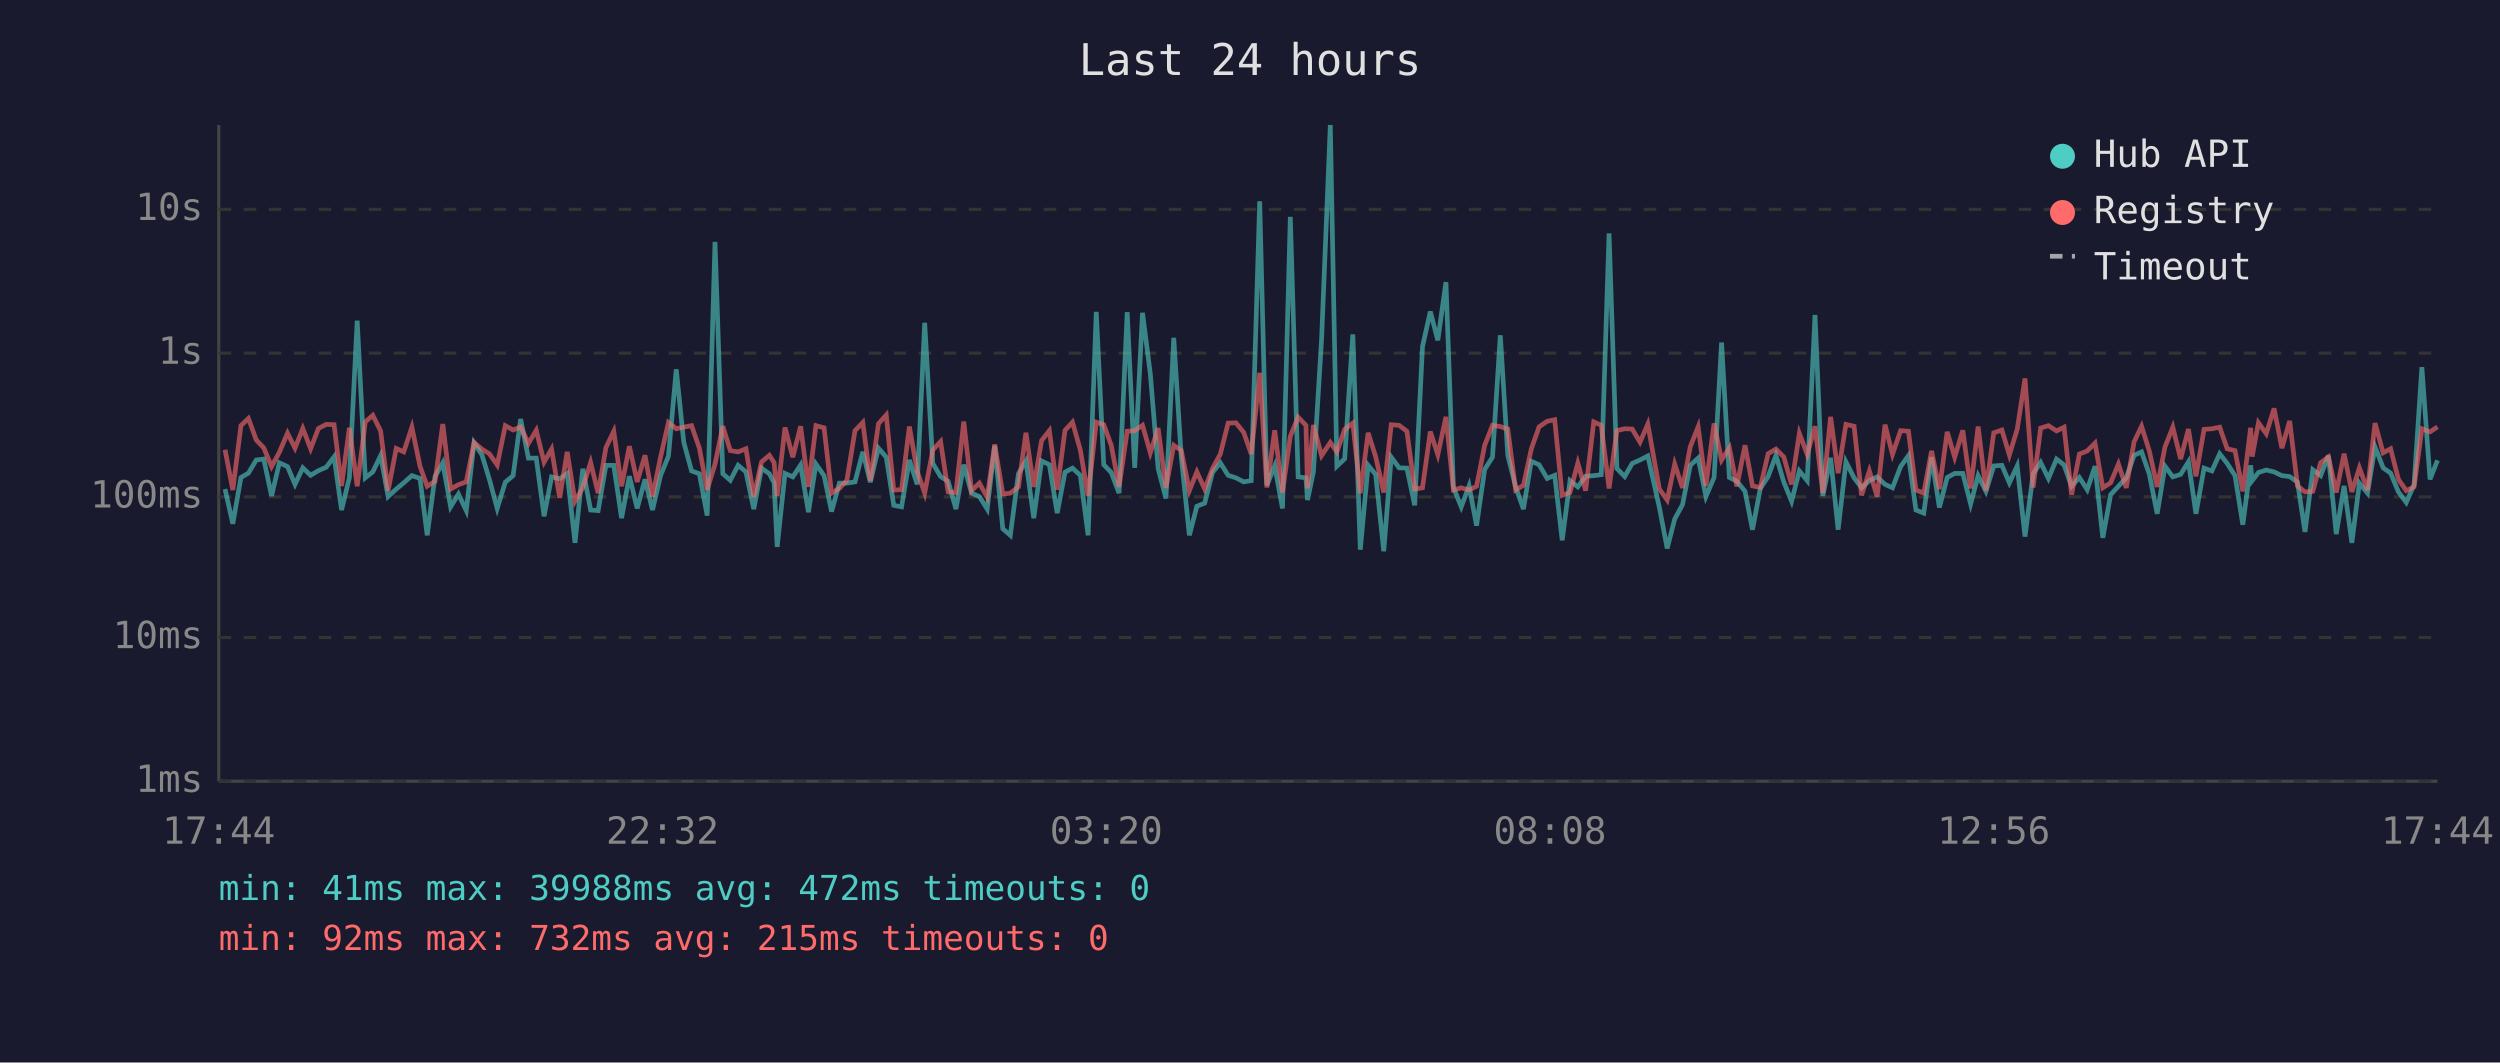
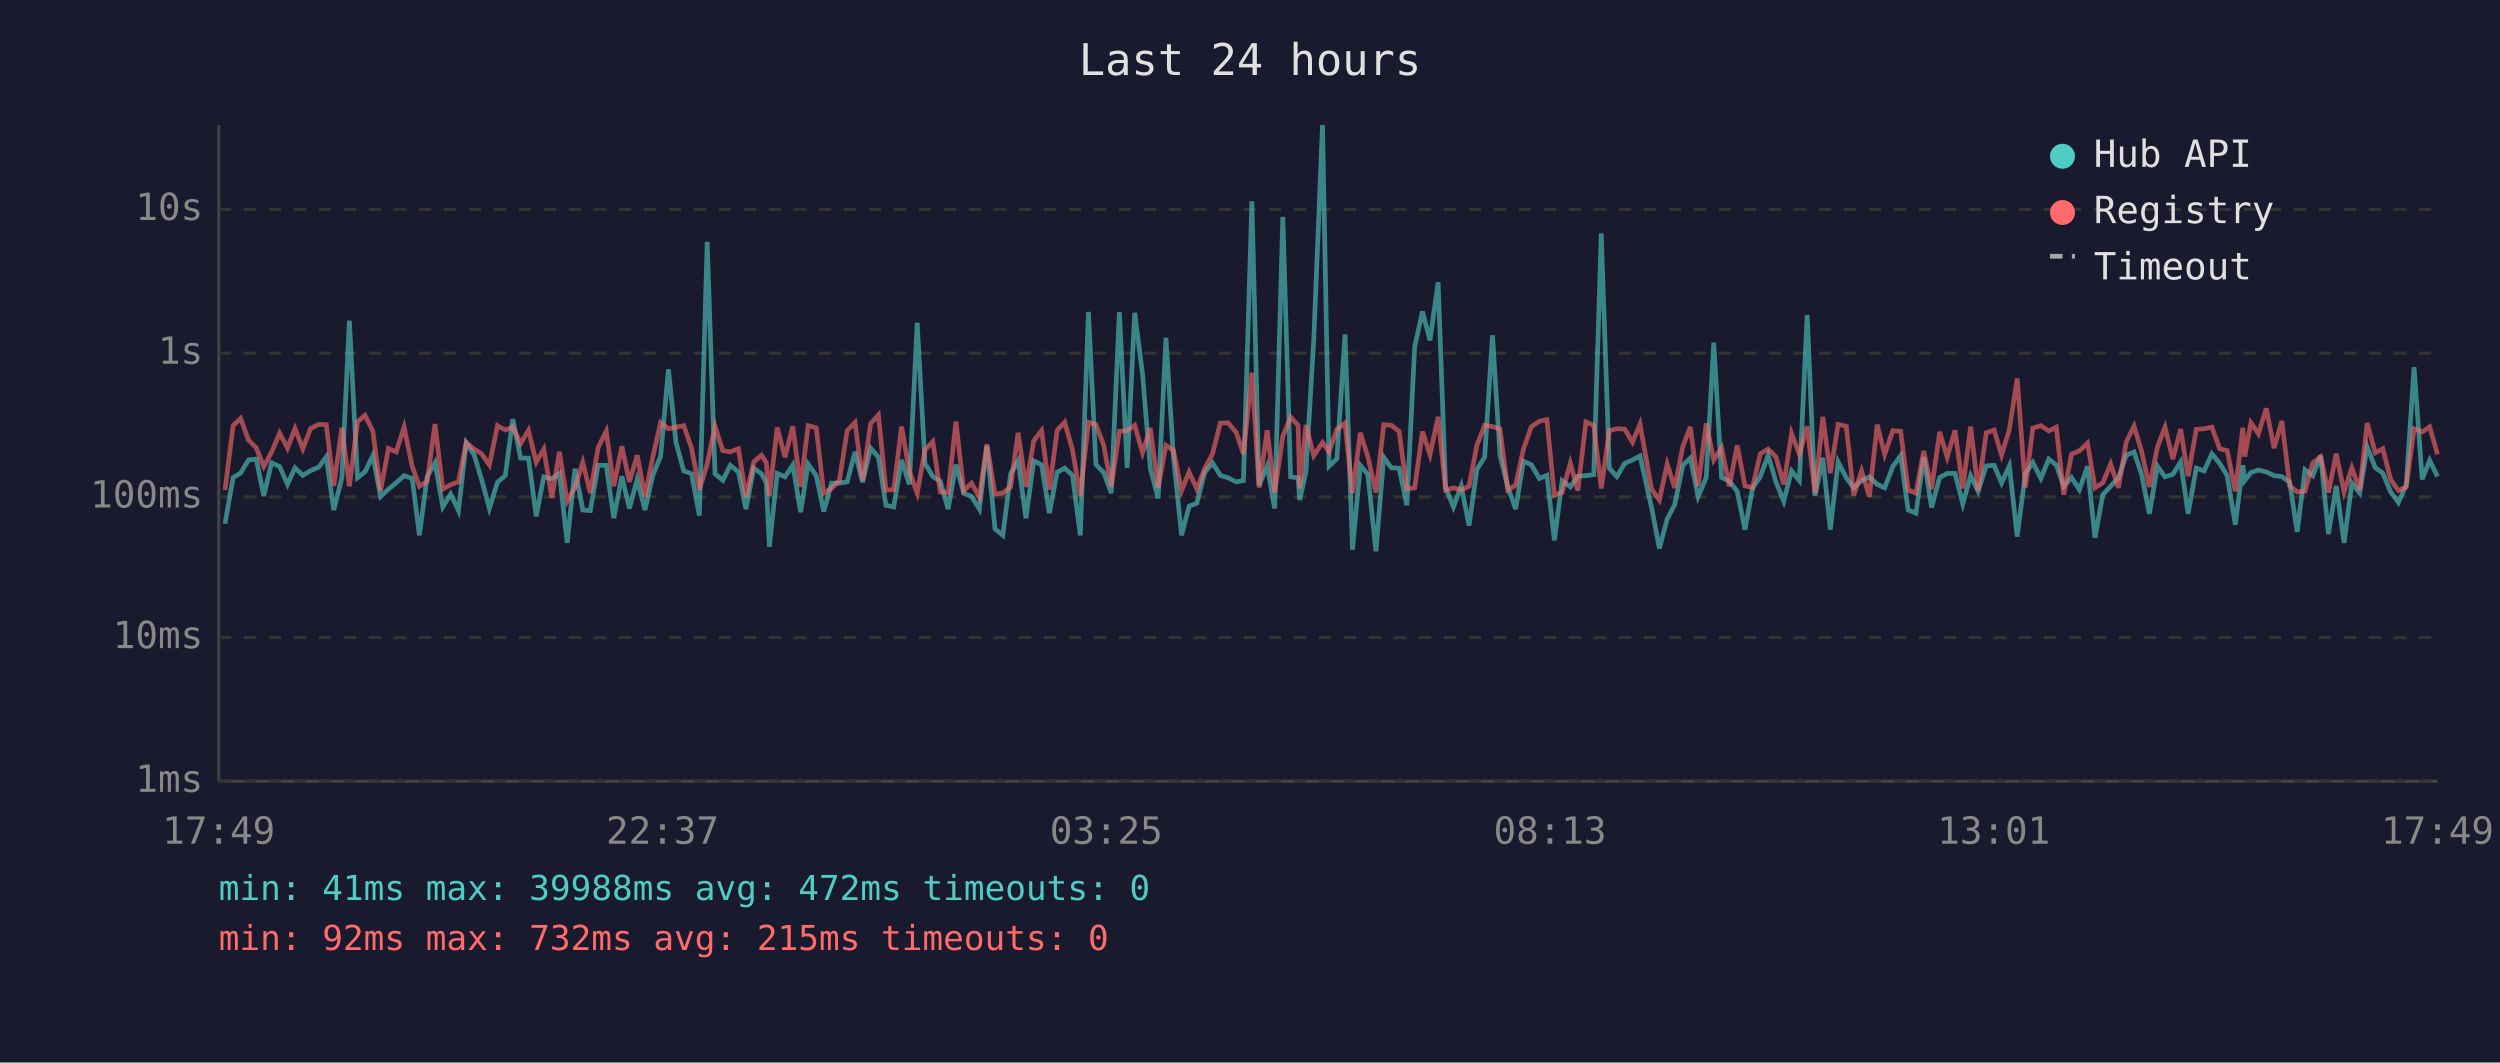
<svg xmlns="http://www.w3.org/2000/svg" viewBox="0 0 800 340" font-family="monospace" font-size="12">
  <rect width="800" height="340" fill="#1a1a2e" />
  <text x="400" y="24" fill="#e0e0e0" font-size="14" text-anchor="middle">Last 24 hours</text>
  <line x1="70" y1="40" x2="70" y2="250" stroke="#444" stroke-width="1" />
  <line x1="70" y1="250" x2="780" y2="250" stroke="#444" stroke-width="1" />
  <line x1="70" y1="250" x2="780" y2="250" stroke="#333" stroke-width="1" stroke-dasharray="4" />
  <text x="65" y="250" fill="#888" text-anchor="end" dominant-baseline="middle">1ms</text>
  <line x1="70" y1="204" x2="780" y2="204" stroke="#333" stroke-width="1" stroke-dasharray="4" />
  <text x="65" y="204" fill="#888" text-anchor="end" dominant-baseline="middle">10ms</text>
  <line x1="70" y1="159" x2="780" y2="159" stroke="#333" stroke-width="1" stroke-dasharray="4" />
  <text x="65" y="159" fill="#888" text-anchor="end" dominant-baseline="middle">100ms</text>
  <line x1="70" y1="113" x2="780" y2="113" stroke="#333" stroke-width="1" stroke-dasharray="4" />
  <text x="65" y="113" fill="#888" text-anchor="end" dominant-baseline="middle">1s</text>
  <line x1="70" y1="67" x2="780" y2="67" stroke="#333" stroke-width="1" stroke-dasharray="4" />
  <text x="65" y="67" fill="#888" text-anchor="end" dominant-baseline="middle">10s</text>
-   <text x="70" y="270" fill="#888" text-anchor="middle">17:44</text>
-   <text x="212" y="270" fill="#888" text-anchor="middle">22:32</text>
-   <text x="354" y="270" fill="#888" text-anchor="middle">03:20</text>
-   <text x="496" y="270" fill="#888" text-anchor="middle">08:08</text>
-   <text x="638" y="270" fill="#888" text-anchor="middle">12:56</text>
-   <text x="780" y="270" fill="#888" text-anchor="middle">17:44</text>
-   <polyline points="72.0,156.5 74.5,167.6 77.1,152.8 79.5,151.4 82.0,147.2 84.4,146.9 86.9,158.7 89.4,148.1 92.0,149.3 94.4,155.0 96.9,149.7 99.4,152.1 101.9,150.6 104.4,149.5 106.9,146.2 109.3,163.2 111.8,152.9 114.3,102.6 116.9,152.9 119.3,151.0 121.8,145.8 124.2,158.9 126.8,156.5 129.2,154.5 131.8,152.2 134.4,153.1 136.7,171.3 139.2,152.5 141.7,148.1 144.2,162.2 146.7,158.1 149.2,163.4 151.7,141.7 154.2,145.5 156.6,153.4 159.1,162.7 161.7,154.3 164.2,152.2 166.6,134.1 169.1,146.6 171.6,146.6 174.1,165.2 176.5,152.6 179.1,153.2 181.5,151.5 184.0,173.7 186.5,150.0 189.0,163.2 191.4,163.4 193.9,148.9 196.4,148.9 198.9,165.8 201.4,152.4 203.9,162.7 206.4,153.4 208.8,163.2 211.4,152.1 213.9,146.0 216.4,118.2 218.8,141.5 221.3,150.7 223.8,151.6 226.3,165.0 228.8,77.4 231.3,151.6 233.7,153.7 236.2,148.9 238.7,151.0 241.2,162.9 243.7,149.8 246.2,151.6 247.7,154.5 248.7,175.0 251.2,151.5 253.7,152.6 256.2,148.8 258.7,163.9 261.1,148.5 263.7,152.2 266.1,163.7 268.6,154.6 271.0,154.6 273.6,154.2 276.1,144.6 278.5,154.3 281.1,143.4 283.6,146.3 286.0,161.7 288.5,162.2 291.0,147.2 293.5,155.0 295.9,103.3 298.5,148.3 301.0,152.5 303.4,154.0 305.9,162.9 308.4,148.7 310.9,157.8 313.4,158.9 315.9,162.9 318.3,142.7 320.9,169.2 323.3,171.3 325.9,151.6 328.3,147.5 330.8,165.8 333.3,147.5 335.8,148.7 338.3,164.2 340.8,151.1 343.2,149.8 345.7,152.1 348.2,171.3 350.8,99.8 353.2,148.7 355.6,151.2 358.1,157.8 360.7,99.9 363.1,149.7 365.6,100.1 368.1,119.6 370.6,149.9 373.1,159.5 375.6,108.1 378.0,146.2 380.6,171.3 383.0,162.0 385.5,161.0 388.0,151.2 390.5,148.1 393.0,152.1 395.5,152.9 398.0,154.2 400.4,153.8 403.1,64.4 405.4,155.3 407.9,149.1 410.4,162.7 412.9,69.4 415.4,152.6 417.9,152.9 418.4,160.0 420.3,151.0 422.9,108.7 425.7,40.0 427.8,149.2 430.3,146.8 432.9,107.0 435.3,175.9 437.8,148.9 440.2,151.8 442.8,176.4 445.2,146.3 447.7,149.7 450.2,149.8 452.7,161.7 455.2,110.9 457.7,99.7 460.1,108.9 462.7,90.3 465.1,156.0 467.6,162.2 470.1,155.5 472.5,168.2 475.1,150.2 477.6,146.3 480.1,107.3 482.5,145.7 485.0,155.8 487.5,162.9 490.0,147.6 492.5,148.7 495.1,153.1 497.5,152.1 499.9,172.9 502.4,153.8 504.9,155.8 507.4,152.4 510.0,152.2 512.4,151.9 514.9,74.7 517.4,149.9 519.9,152.5 522.3,148.3 524.8,147.2 527.3,145.9 531.0,162.4 533.5,175.5 535.9,166.1 538.4,161.5 540.9,148.9 543.4,146.6 545.9,158.9 548.5,152.8 550.9,109.6 553.4,152.8 555.8,154.0 558.4,157.2 560.8,169.5 563.3,156.3 565.8,152.5 568.3,145.7 570.8,154.2 573.3,160.4 575.8,150.7 578.3,153.8 580.8,100.8 583.3,158.7 585.8,146.5 588.2,169.5 590.7,147.8 593.3,152.9 595.7,156.1 598.2,153.8 600.7,152.6 603.2,155.0 605.6,156.1 608.2,149.3 610.7,145.8 613.1,163.2 615.6,164.2 618.1,146.3 620.6,162.4 623.1,152.8 625.5,151.5 628.1,151.5 630.6,161.3 633.0,152.2 635.5,157.2 638.0,149.1 640.6,148.9 643.0,154.5 645.5,149.1 648.0,171.7 650.6,151.6 653.0,148.0 655.5,153.1 658.1,146.9 660.5,148.8 662.9,155.6 665.4,152.8 667.9,156.7 670.4,149.2 672.9,172.1 675.4,158.3 677.9,155.6 680.4,152.9 682.9,145.7 685.3,144.6 687.8,151.8 690.3,164.4 692.8,149.2 695.3,152.6 697.8,151.8 700.3,147.8 702.7,164.4 705.3,149.8 707.8,150.7 710.3,145.2 712.7,148.3 715.2,152.2 717.7,167.9 720.2,148.9 720.7,153.8 722.7,151.2 725.2,150.4 727.7,151.0 730.2,152.2 732.7,152.5 735.2,154.3 737.6,170.2 740.1,150.3 742.6,152.2 745.1,145.8 747.6,170.9 750.1,155.5 752.6,173.7 755.0,154.6 757.6,157.8 760.0,143.0 762.6,149.7 765.0,151.4 767.5,157.4 770.0,160.8 772.5,155.1 775.0,117.5 777.6,153.4 780.0,147.3" fill="none" stroke="#4ecdc4" stroke-width="1.5" opacity="0.6" />
-   <polyline points="72.0,143.9 74.5,156.8 77.1,136.2 79.5,133.9 82.0,140.8 84.4,143.3 86.9,149.3 89.4,144.7 92.0,138.6 94.4,143.4 96.9,137.1 99.4,143.6 101.9,137.1 104.4,135.8 106.9,135.9 109.3,155.5 111.8,136.9 114.3,155.6 116.9,135.0 119.3,132.9 121.8,137.9 124.2,157.0 126.8,143.5 129.2,144.6 131.8,136.7 134.4,149.2 136.7,155.6 139.2,154.0 141.7,135.7 144.2,156.5 146.7,155.1 149.2,154.2 151.7,141.6 154.2,143.7 156.6,145.2 159.1,148.8 161.7,136.2 164.2,137.6 166.6,136.6 169.1,141.9 171.6,137.7 174.1,147.9 176.5,143.7 179.1,159.3 181.5,144.6 184.0,160.4 186.5,156.0 189.0,148.0 191.4,157.8 193.9,143.2 196.4,138.0 198.9,155.6 201.4,142.8 203.9,154.2 206.4,145.7 208.8,158.9 211.4,146.2 213.9,135.2 216.4,137.2 218.8,136.7 221.3,136.2 223.8,143.4 226.3,156.7 228.8,148.5 231.3,136.4 233.7,144.2 236.2,144.6 238.7,143.6 241.2,158.9 243.7,147.8 246.2,145.7 247.7,148.0 248.7,158.7 251.2,136.8 253.7,146.3 256.2,136.4 258.7,155.8 261.1,136.2 263.7,136.9 266.1,157.8 268.6,156.3 271.0,153.7 273.6,137.8 276.1,135.2 278.5,153.8 281.1,135.6 283.6,132.8 286.0,156.8 288.5,156.7 291.0,136.5 293.5,150.8 295.9,157.8 298.5,144.0 301.0,141.3 303.4,157.4 305.9,157.6 308.4,134.9 310.9,157.0 313.4,154.6 315.9,159.1 318.3,142.2 320.9,158.1 323.3,157.8 325.9,155.8 328.3,138.5 330.8,155.8 333.3,141.0 335.8,137.8 338.3,156.7 340.8,137.7 343.2,135.1 345.7,144.0 348.2,158.7 350.8,135.1 353.2,135.9 355.6,142.5 358.1,155.8 360.7,138.0 363.1,137.8 365.6,136.1 368.1,144.9 370.6,137.0 373.1,156.1 375.6,142.5 378.0,144.1 380.6,157.0 383.0,151.0 385.5,156.5 388.0,149.9 390.5,145.3 393.0,135.4 395.5,135.3 398.0,138.4 400.4,145.3 403.1,119.3 405.4,156.0 407.9,137.7 410.4,157.6 412.9,139.6 415.4,133.5 417.9,136.1 418.4,156.3 420.3,136.0 422.9,145.8 425.7,141.6 427.8,144.6 430.3,137.4 432.9,135.4 435.3,157.8 437.8,138.5 440.2,146.1 442.8,157.6 445.2,135.9 447.7,136.1 450.2,138.0 452.7,156.5 455.2,156.1 457.7,138.1 460.1,145.5 462.7,133.4 465.1,156.8 467.6,156.1 470.1,156.8 472.5,155.6 475.1,142.5 477.6,136.1 480.1,136.5 482.5,137.3 485.0,156.8 487.5,155.3 490.0,143.7 492.5,136.6 495.1,134.8 497.5,134.3 499.9,158.5 502.4,157.6 504.9,148.2 507.4,157.0 510.0,135.0 512.4,136.1 514.9,156.3 517.4,137.8 519.9,137.2 522.3,137.3 524.8,141.5 527.3,135.7 531.0,156.5 533.5,160.0 535.9,148.5 538.4,156.1 540.9,142.9 543.4,136.6 545.9,155.5 548.5,135.5 550.9,147.2 553.4,143.3 555.8,155.6 558.4,142.5 560.8,155.5 563.3,156.0 565.8,145.2 568.3,143.7 570.8,146.2 573.3,155.0 575.8,138.7 578.3,145.4 580.8,136.4 583.3,157.8 585.8,133.4 588.2,151.4 590.7,135.8 593.3,136.4 595.7,158.5 598.2,150.7 600.7,158.9 603.2,135.9 605.6,145.4 608.2,137.8 610.7,138.0 613.1,156.8 615.6,157.8 618.1,144.3 620.6,156.5 623.1,138.2 625.5,146.3 628.1,137.7 630.6,156.3 633.0,136.5 635.5,157.0 638.0,138.5 640.6,137.6 643.0,145.6 645.5,137.4 648.0,121.1 650.6,156.0 653.0,137.0 655.5,136.2 658.1,137.9 660.5,136.7 662.9,158.3 665.4,145.3 667.9,144.3 670.4,141.8 672.9,156.1 675.4,154.5 677.9,148.5 680.4,156.1 682.9,141.4 685.3,136.4 687.8,144.4 690.3,155.8 692.8,143.0 695.3,136.7 697.8,146.9 700.3,137.3 702.7,152.4 705.3,137.4 707.8,137.2 710.3,136.7 712.7,143.6 715.2,144.2 717.7,157.2 720.2,136.9 720.7,146.1 722.7,135.3 725.2,138.8 727.7,130.7 730.2,143.4 732.7,134.7 735.2,155.5 737.6,157.4 740.1,157.2 742.6,148.1 745.1,146.2 747.6,157.6 750.1,145.2 752.6,157.4 755.0,149.7 757.6,156.8 760.0,135.4 762.6,144.9 765.0,143.6 767.5,153.4 770.0,157.0 772.5,155.8 775.0,137.2 777.6,138.2 780.0,136.6" fill="none" stroke="#ff6b6b" stroke-width="1.5" opacity="0.6" />
+   <text x="70" y="270" fill="#888" text-anchor="middle">17:49</text>
+   <text x="212" y="270" fill="#888" text-anchor="middle">22:37</text>
+   <text x="354" y="270" fill="#888" text-anchor="middle">03:25</text>
+   <text x="496" y="270" fill="#888" text-anchor="middle">08:13</text>
+   <text x="638" y="270" fill="#888" text-anchor="middle">13:01</text>
+   <text x="780" y="270" fill="#888" text-anchor="middle">17:49</text>
+   <polyline points="72.0,167.6 74.6,152.8 77.0,151.4 79.5,147.2 82.0,146.9 84.4,158.7 86.9,148.1 89.5,149.3 92.0,155.0 94.4,149.7 96.9,152.1 99.4,150.6 102.0,149.5 104.4,146.2 106.8,163.2 109.4,152.9 111.8,102.6 114.4,152.9 116.8,151.0 119.3,145.8 121.8,158.9 124.3,156.5 126.8,154.5 129.3,152.2 131.9,153.1 134.2,171.3 136.7,152.5 139.2,148.1 141.7,162.2 144.2,158.1 146.7,163.4 149.2,141.7 151.7,145.5 154.1,153.4 156.6,162.7 159.2,154.3 161.7,152.2 164.1,134.1 166.6,146.6 169.1,146.6 171.6,165.2 174.0,152.6 176.6,153.2 179.0,151.5 181.5,173.7 184.0,150.0 186.5,163.2 188.9,163.4 191.4,148.9 194.0,148.9 196.4,165.8 199.0,152.4 201.4,162.7 203.9,153.4 206.4,163.2 208.9,152.1 211.4,146.0 213.9,118.2 216.3,141.5 218.8,150.7 221.3,151.6 223.8,165.0 226.3,77.4 228.8,151.6 231.3,153.7 233.7,148.9 236.3,151.0 238.7,162.9 241.2,149.8 243.7,151.6 245.2,154.5 246.2,175.0 248.7,151.5 251.2,152.6 253.7,148.8 256.2,163.9 258.6,148.5 261.2,152.2 263.6,163.7 266.1,154.6 268.6,154.6 271.1,154.2 273.6,144.6 276.0,154.3 278.6,143.4 281.1,146.3 283.5,161.7 286.0,162.2 288.5,147.2 291.0,155.0 293.5,103.3 296.0,148.3 298.5,152.5 300.9,154.0 303.4,162.9 305.9,148.7 308.4,157.8 310.9,158.9 313.4,162.9 315.8,142.7 318.4,169.2 320.9,171.3 323.4,151.6 325.8,147.5 328.3,165.8 330.8,147.5 333.3,148.7 335.8,164.2 338.3,151.1 340.7,149.8 343.2,152.1 345.7,171.3 348.3,99.8 350.7,148.7 353.2,151.2 355.6,157.8 358.2,99.9 360.7,149.7 363.1,100.1 365.6,119.6 368.1,149.9 370.6,159.5 373.1,108.1 375.5,146.2 378.1,171.3 380.5,162.0 383.0,161.0 385.5,151.2 388.0,148.1 390.5,152.1 393.0,152.9 395.6,154.2 397.9,153.8 400.6,64.4 402.9,155.3 405.5,149.1 407.9,162.7 410.5,69.4 413.0,152.6 415.4,152.9 415.9,160.0 417.9,151.0 420.4,108.7 423.2,40.0 425.3,149.2 427.8,146.8 430.4,107.0 432.8,175.9 435.3,148.9 437.7,151.8 440.3,176.4 442.8,146.3 445.2,149.7 447.7,149.8 450.2,161.7 452.7,110.9 455.2,99.7 457.6,108.9 460.2,90.3 462.6,156.0 465.1,162.2 467.6,155.5 470.1,168.2 472.6,150.2 475.1,146.3 477.6,107.3 480.0,145.7 482.5,155.8 485.0,162.9 487.5,147.6 490.0,148.7 492.6,153.1 495.0,152.1 497.4,172.9 499.9,153.8 502.5,155.8 504.9,152.4 507.5,152.2 510.0,151.9 512.4,74.7 515.0,149.9 517.4,152.5 519.9,148.3 522.4,147.2 524.8,145.9 528.5,162.4 531.0,175.5 533.5,166.1 535.9,161.5 538.5,148.9 540.9,146.6 543.4,158.9 546.0,152.8 548.4,109.6 550.9,152.8 553.4,154.0 555.9,157.2 558.4,169.5 560.8,156.3 563.3,152.5 565.8,145.7 568.3,154.2 570.8,160.4 573.3,150.7 575.8,153.8 578.3,100.8 580.8,158.7 583.3,146.5 585.7,169.5 588.2,147.8 590.8,152.9 593.2,156.1 595.7,153.8 598.2,152.6 600.7,155.0 603.1,156.1 605.7,149.3 608.2,145.8 610.6,163.2 613.1,164.2 615.6,146.3 618.1,162.4 620.7,152.8 623.1,151.5 625.6,151.5 628.1,161.3 630.6,152.2 633.0,157.2 635.6,149.1 638.1,148.9 640.5,154.5 643.0,149.1 645.5,171.7 648.1,151.6 650.5,148.0 653.1,153.1 655.6,146.9 658.0,148.8 660.4,155.6 662.9,152.8 665.4,156.7 668.0,149.2 670.4,172.1 672.9,158.3 675.4,155.6 677.9,152.9 680.4,145.7 682.9,144.6 685.3,151.8 687.8,164.4 690.4,149.2 692.8,152.6 695.3,151.8 697.8,147.8 700.2,164.4 702.8,149.8 705.3,150.7 707.8,145.2 710.3,148.3 712.7,152.2 715.3,167.9 717.7,148.9 718.3,153.8 720.3,151.2 722.7,150.4 725.2,151.0 727.7,152.2 730.2,152.5 732.7,154.3 735.1,170.2 737.6,150.3 740.1,152.2 742.6,145.8 745.1,170.9 747.6,155.5 750.1,173.7 752.6,154.6 755.1,157.8 757.5,143.0 760.1,149.7 762.5,151.4 765.0,157.4 767.5,160.8 770.0,155.1 772.5,117.5 775.1,153.4 777.5,147.3 780.0,152.5" fill="none" stroke="#4ecdc4" stroke-width="1.5" opacity="0.6" />
+   <polyline points="72.0,156.8 74.6,136.2 77.0,133.9 79.5,140.8 82.0,143.3 84.4,149.3 86.9,144.7 89.5,138.6 92.0,143.4 94.4,137.1 96.9,143.6 99.4,137.1 102.0,135.8 104.4,135.9 106.8,155.5 109.4,136.9 111.8,155.6 114.4,135.0 116.8,132.9 119.3,137.9 121.8,157.0 124.3,143.5 126.8,144.6 129.3,136.7 131.9,149.2 134.2,155.6 136.7,154.0 139.2,135.7 141.7,156.5 144.2,155.1 146.7,154.2 149.2,141.6 151.7,143.7 154.1,145.2 156.6,148.8 159.2,136.2 161.7,137.6 164.1,136.6 166.6,141.9 169.1,137.7 171.6,147.9 174.0,143.7 176.6,159.3 179.0,144.6 181.5,160.4 184.0,156.0 186.5,148.0 188.9,157.8 191.4,143.2 194.0,138.0 196.4,155.6 199.0,142.8 201.4,154.2 203.9,145.7 206.4,158.9 208.9,146.2 211.4,135.2 213.9,137.2 216.3,136.7 218.8,136.2 221.3,143.4 223.8,156.7 226.3,148.5 228.8,136.4 231.3,144.2 233.7,144.6 236.3,143.6 238.7,158.9 241.2,147.8 243.7,145.7 245.2,148.0 246.2,158.7 248.7,136.8 251.2,146.3 253.7,136.4 256.2,155.8 258.6,136.2 261.2,136.9 263.6,157.8 266.1,156.3 268.6,153.7 271.1,137.8 273.6,135.2 276.0,153.8 278.6,135.6 281.1,132.8 283.5,156.8 286.0,156.7 288.5,136.5 291.0,150.8 293.5,157.8 296.0,144.0 298.5,141.3 300.9,157.4 303.4,157.6 305.9,134.9 308.4,157.0 310.9,154.6 313.4,159.1 315.8,142.2 318.4,158.1 320.9,157.8 323.4,155.8 325.8,138.5 328.3,155.8 330.8,141.0 333.3,137.8 335.8,156.7 338.3,137.7 340.7,135.1 343.2,144.0 345.7,158.7 348.3,135.1 350.7,135.9 353.2,142.5 355.6,155.8 358.2,138.0 360.7,137.8 363.1,136.1 365.6,144.9 368.1,137.0 370.6,156.1 373.1,142.5 375.5,144.1 378.1,157.0 380.5,151.0 383.0,156.5 385.5,149.9 388.0,145.3 390.5,135.4 393.0,135.3 395.6,138.4 397.9,145.3 400.6,119.3 402.9,156.0 405.5,137.7 407.9,157.6 410.5,139.6 413.0,133.5 415.4,136.1 415.9,156.3 417.9,136.0 420.4,145.8 423.2,141.6 425.3,144.6 427.8,137.4 430.4,135.4 432.8,157.8 435.3,138.5 437.7,146.1 440.3,157.6 442.8,135.9 445.2,136.1 447.7,138.0 450.2,156.5 452.7,156.1 455.2,138.1 457.6,145.5 460.2,133.4 462.6,156.8 465.1,156.1 467.6,156.8 470.1,155.6 472.6,142.5 475.1,136.1 477.6,136.5 480.0,137.3 482.5,156.8 485.0,155.3 487.5,143.7 490.0,136.6 492.6,134.8 495.0,134.3 497.4,158.5 499.9,157.6 502.5,148.2 504.9,157.0 507.5,135.0 510.0,136.1 512.4,156.3 515.0,137.8 517.4,137.2 519.9,137.3 522.4,141.5 524.8,135.7 528.5,156.5 531.0,160.0 533.5,148.5 535.9,156.1 538.5,142.9 540.9,136.6 543.4,155.5 546.0,135.5 548.4,147.2 550.9,143.3 553.4,155.6 555.9,142.5 558.4,155.5 560.8,156.0 563.3,145.2 565.8,143.7 568.3,146.2 570.8,155.0 573.3,138.7 575.8,145.4 578.3,136.4 580.8,157.8 583.3,133.4 585.7,151.4 588.2,135.8 590.8,136.4 593.2,158.5 595.7,150.7 598.2,158.9 600.7,135.9 603.1,145.4 605.7,137.8 608.2,138.0 610.6,156.8 613.1,157.8 615.6,144.3 618.1,156.5 620.7,138.2 623.1,146.3 625.6,137.7 628.1,156.3 630.6,136.5 633.0,157.0 635.6,138.5 638.1,137.6 640.5,145.6 643.0,137.4 645.5,121.1 648.1,156.0 650.5,137.0 653.1,136.2 655.6,137.9 658.0,136.7 660.4,158.3 662.9,145.3 665.4,144.3 668.0,141.8 670.4,156.1 672.9,154.5 675.4,148.5 677.9,156.1 680.4,141.4 682.9,136.4 685.3,144.4 687.8,155.8 690.4,143.0 692.8,136.7 695.3,146.9 697.8,137.3 700.2,152.4 702.8,137.4 705.3,137.2 707.8,136.7 710.3,143.6 712.7,144.2 715.3,157.2 717.7,136.9 718.3,146.1 720.3,135.3 722.7,138.8 725.2,130.7 727.7,143.4 730.2,134.7 732.7,155.5 735.1,157.4 737.6,157.2 740.1,148.1 742.6,146.2 745.1,157.6 747.6,145.2 750.1,157.4 752.6,149.7 755.1,156.8 757.5,135.4 760.1,144.9 762.5,143.6 765.0,153.4 767.5,157.0 770.0,155.8 772.5,137.2 775.1,138.2 777.5,136.6 780.0,145.4" fill="none" stroke="#ff6b6b" stroke-width="1.5" opacity="0.6" />
  <circle cx="660" cy="50" r="4" fill="#4ecdc4" />
  <text x="670" y="50" fill="#e0e0e0" dominant-baseline="middle">Hub API</text>
  <circle cx="660" cy="68" r="4" fill="#ff6b6b" />
  <text x="670" y="68" fill="#e0e0e0" dominant-baseline="middle">Registry</text>
  <line x1="656" y1="82" x2="664" y2="82" stroke="#e0e0e0" stroke-width="1.5" stroke-dasharray="4,3" opacity="0.7" />
  <text x="670" y="86" fill="#e0e0e0" dominant-baseline="middle">Timeout</text>
  <text x="70" y="288" fill="#4ecdc4" font-size="11">min: 41ms  max: 39988ms  avg: 472ms  timeouts: 0</text>
  <text x="70" y="304" fill="#ff6b6b" font-size="11">min: 92ms  max: 732ms  avg: 215ms  timeouts: 0</text>
</svg>
